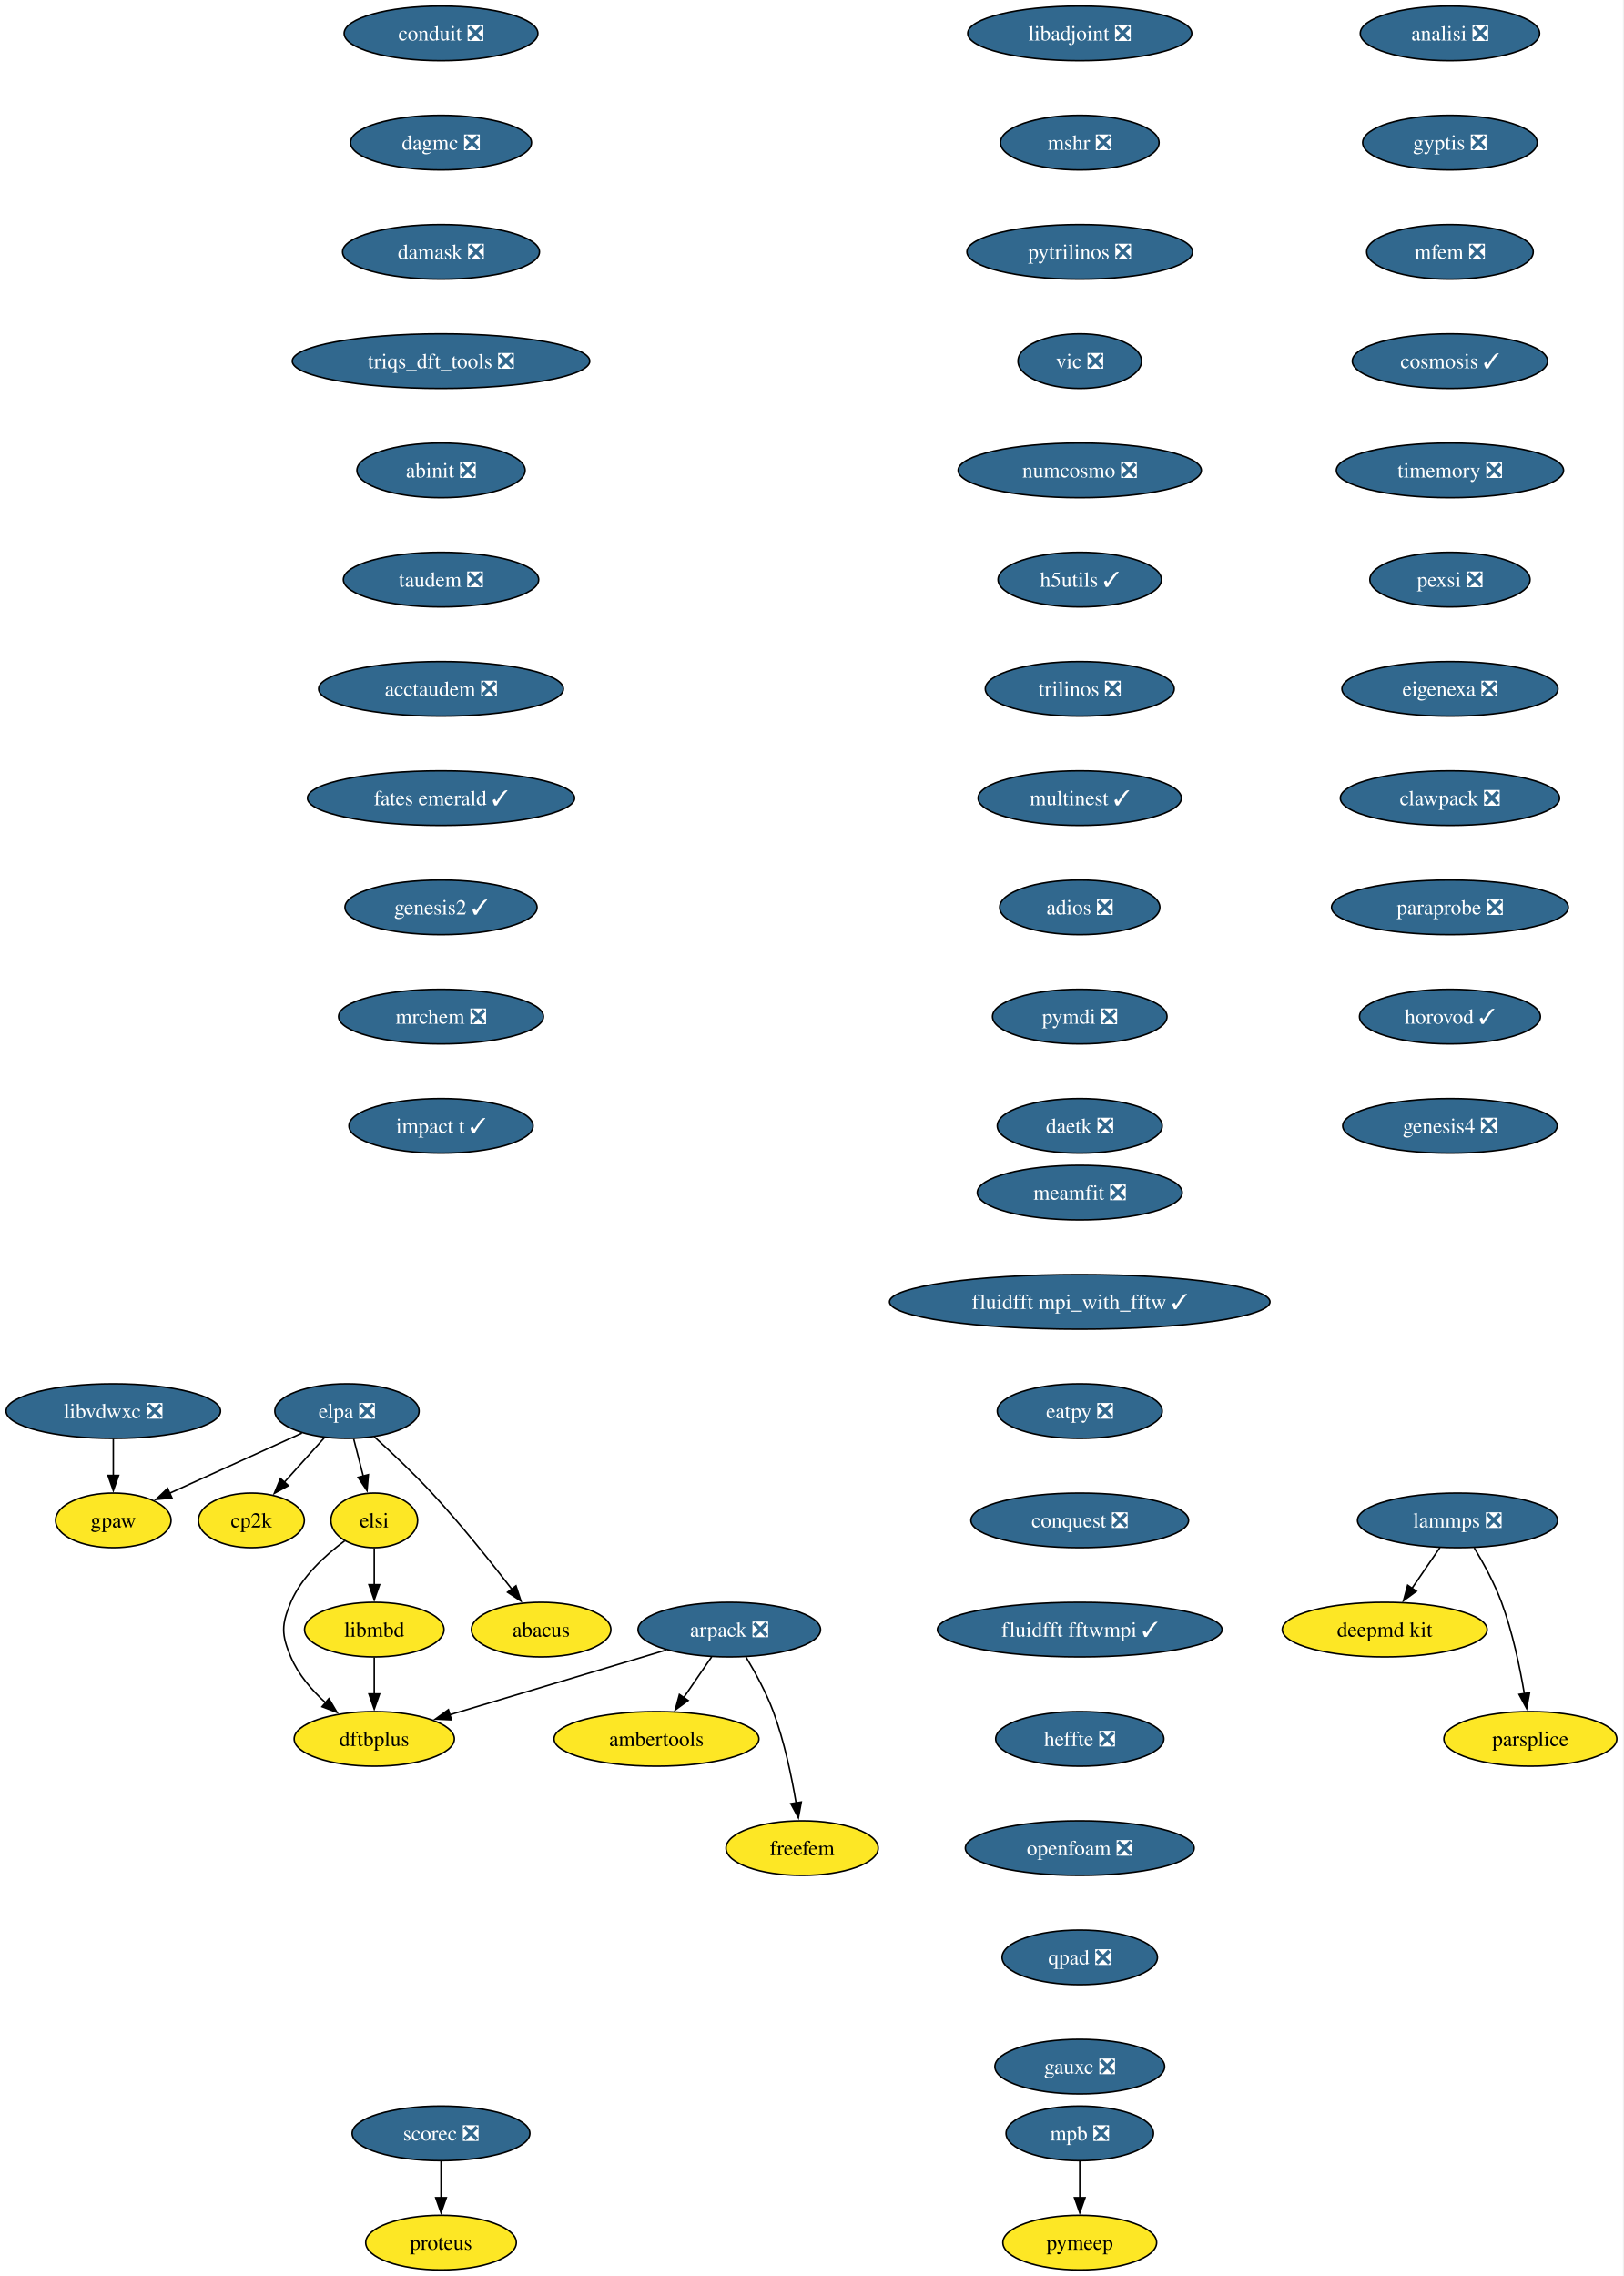
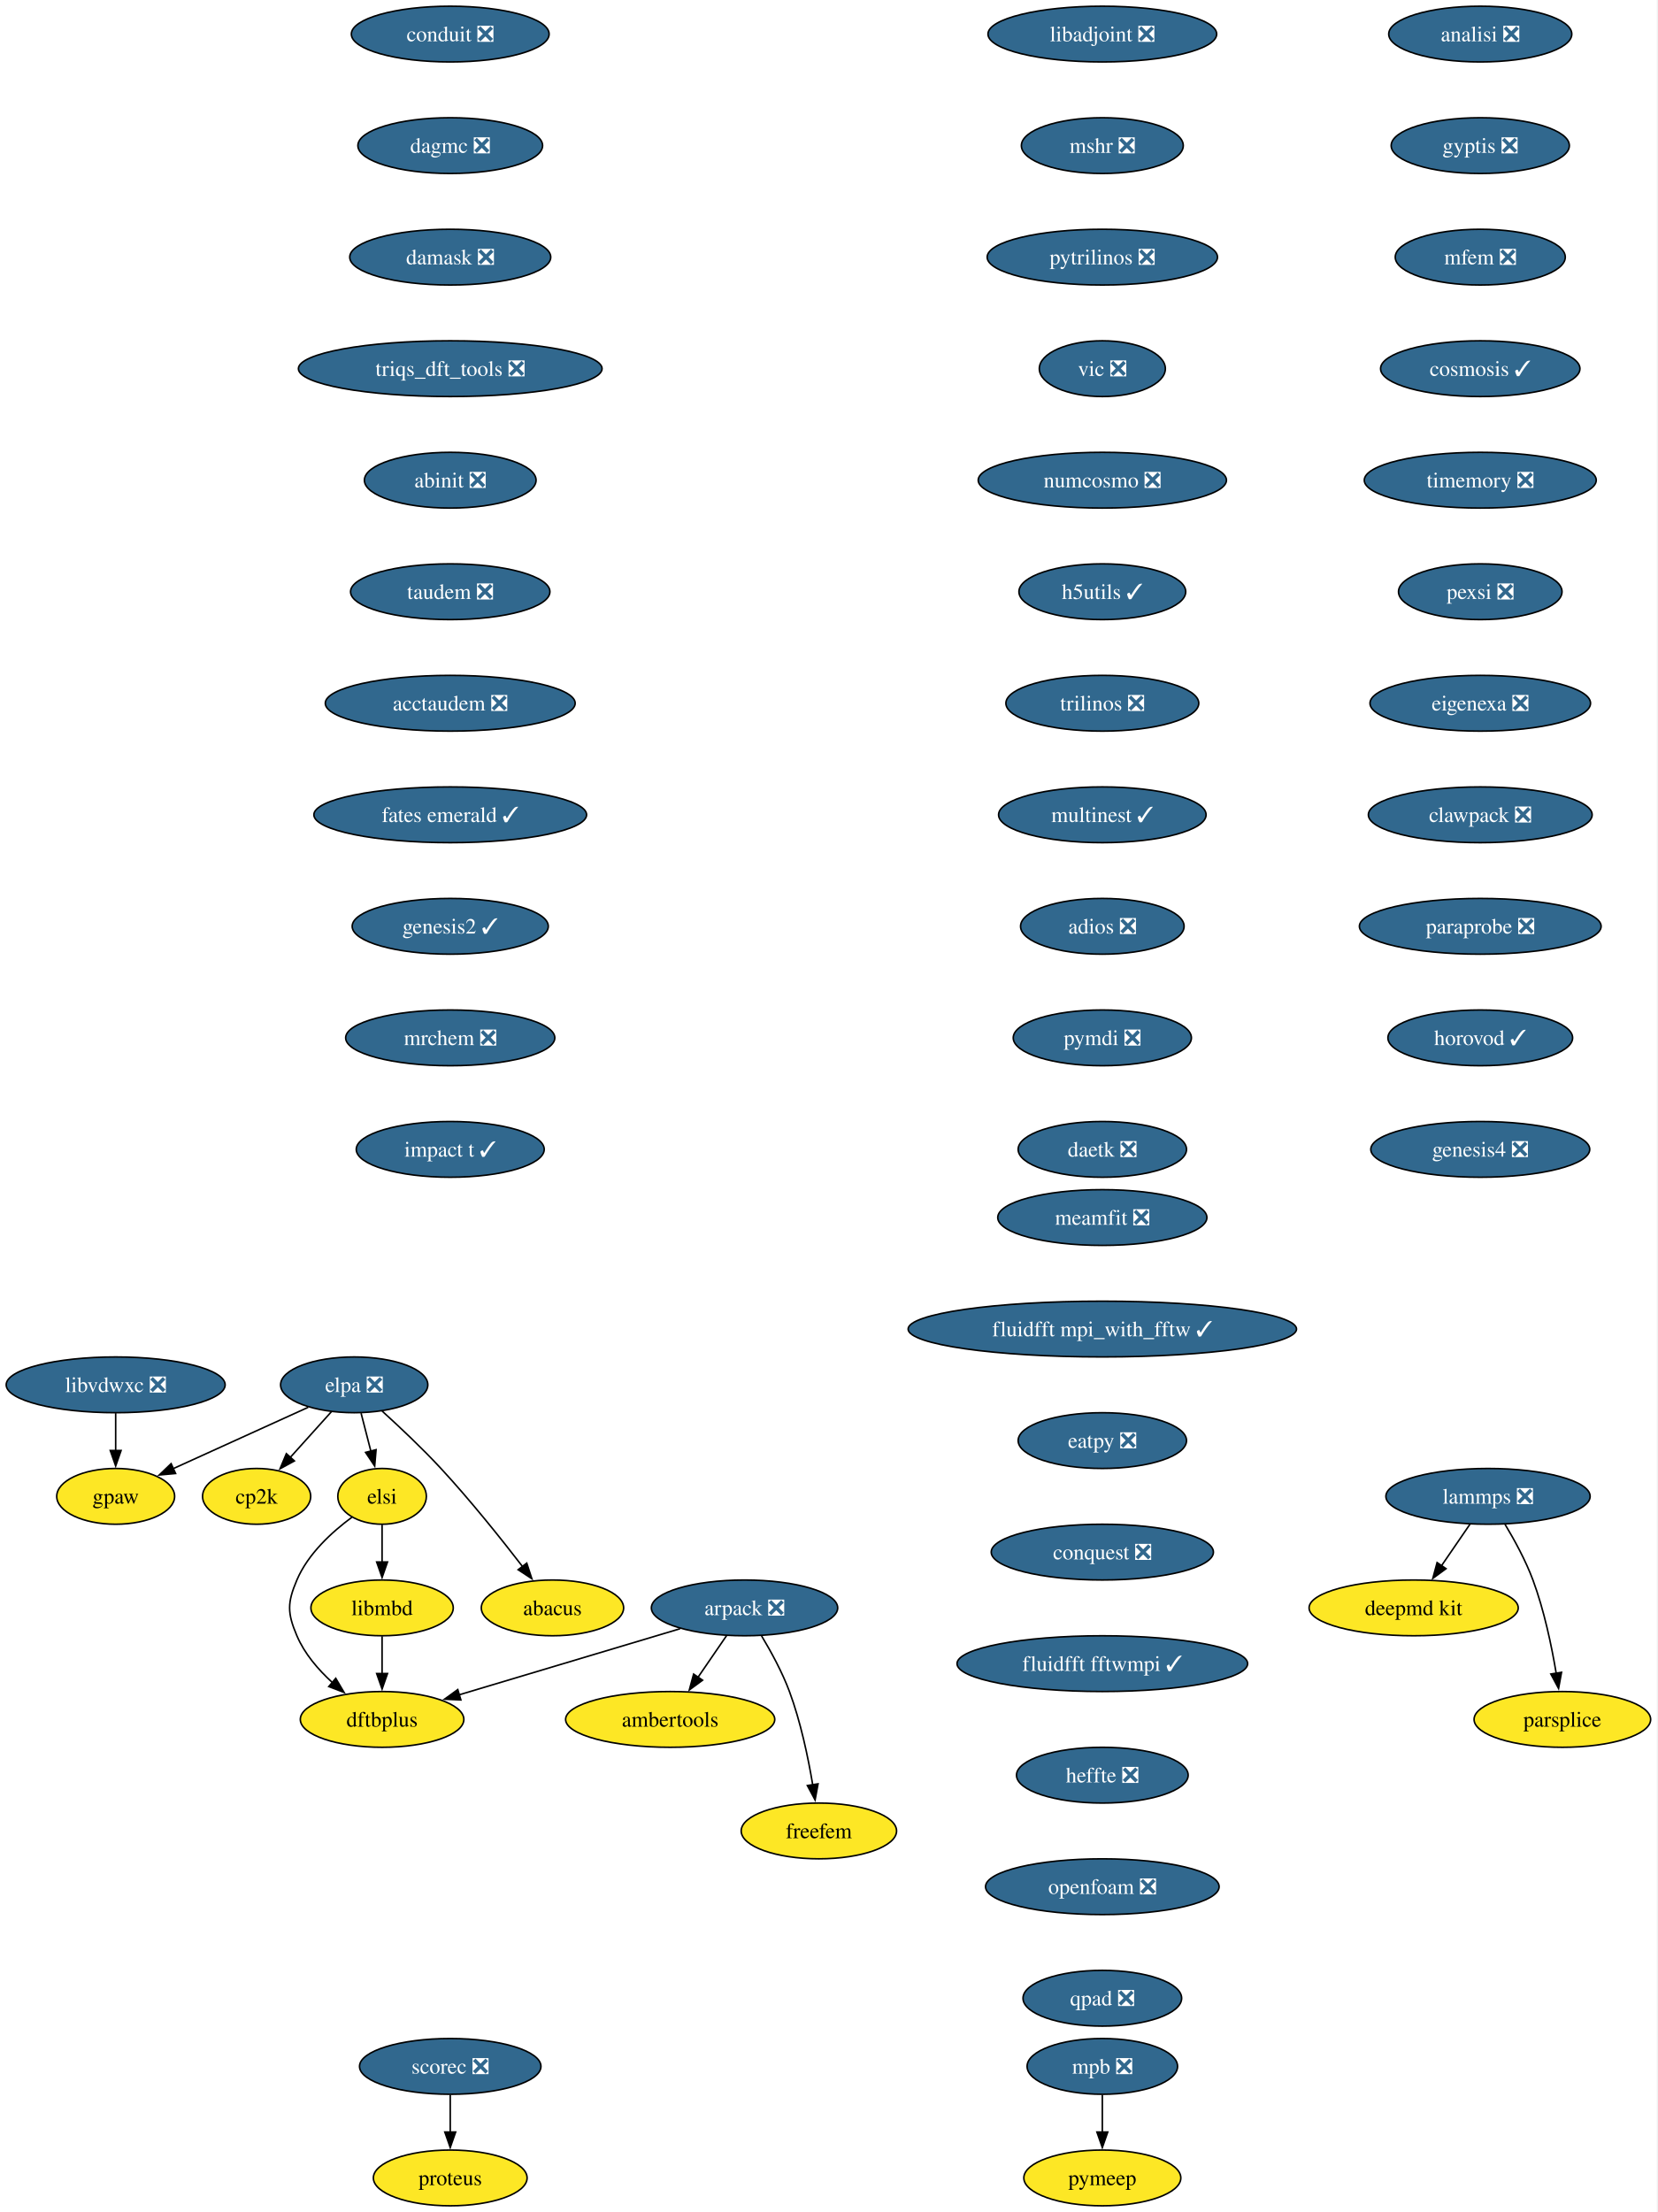
- <svg xmlns="http://www.w3.org/2000/svg" xmlns:xlink="http://www.w3.org/1999/xlink" width="1070pt" height="1500pt" viewBox="0.00 0.00 1070.00 1500.00">
-   <g id="graph0" class="graph" transform="scale(1 1) rotate(0) translate(4 1496)">
-     <polygon fill="white" stroke="none" points="-4,4 -4,-1496 1065.67,-1496 1065.67,4 -4,4" />
+ <svg xmlns="http://www.w3.org/2000/svg" xmlns:xlink="http://www.w3.org/1999/xlink" width="1070pt" height="1428pt" viewBox="0.00 0.00 1070.00 1428.00">
+   <g id="graph0" class="graph" transform="scale(1 1) rotate(0) translate(4 1424)">
+     <polygon fill="white" stroke="none" points="-4,4 -4,-1424 1065.67,-1424 1065.67,4 -4,4" />
    <g id="node1" class="node">
      <g id="a_node1">
        <a xlink:href="https://github.com/conda-forge/arpack-feedstock/pull/56" xlink:title="arpack ❎">
-           <ellipse fill="#31688e" stroke="black" cx="476.68" cy="-422" rx="60.15" ry="18" />
-           <text xml:space="preserve" text-anchor="middle" x="476.68" y="-417.32" font-family="Times,serif" font-size="14.00" fill="white">arpack ❎</text>
+           <ellipse fill="#31688e" stroke="black" cx="476.68" cy="-386" rx="60.15" ry="18" />
+           <text xml:space="preserve" text-anchor="middle" x="476.68" y="-381.32" font-family="Times,serif" font-size="14.00" fill="white">arpack ❎</text>
        </a>
      </g>
    </g>
    <g id="node2" class="node">
      <g id="a_node2">
        <a xlink:href="https://github.com/conda-forge/ambertools-feedstock" xlink:title="ambertools">
-           <ellipse fill="#fde725" stroke="black" cx="428.68" cy="-350" rx="67.52" ry="18" />
-           <text xml:space="preserve" text-anchor="middle" x="428.68" y="-345.32" font-family="Times,serif" font-size="14.00">ambertools</text>
+           <ellipse fill="#fde725" stroke="black" cx="428.68" cy="-314" rx="67.52" ry="18" />
+           <text xml:space="preserve" text-anchor="middle" x="428.68" y="-309.32" font-family="Times,serif" font-size="14.00">ambertools</text>
        </a>
      </g>
    </g>
    <g id="edge1" class="edge">
-       <path fill="none" stroke="black" d="M465.06,-404.05C459.51,-395.97 452.76,-386.12 446.58,-377.11" />
-       <polygon fill="black" stroke="black" points="449.59,-375.31 441.04,-369.04 443.81,-379.26 449.59,-375.31" />
+       <path fill="none" stroke="black" d="M465.06,-368.05C459.51,-359.97 452.76,-350.12 446.58,-341.11" />
+       <polygon fill="black" stroke="black" points="449.59,-339.31 441.04,-333.04 443.81,-343.26 449.59,-339.31" />
    </g>
    <g id="node3" class="node">
      <g id="a_node3">
        <a xlink:href="https://github.com/conda-forge/dftbplus-feedstock" xlink:title="dftbplus">
-           <ellipse fill="#fde725" stroke="black" cx="242.68" cy="-350" rx="52.79" ry="18" />
-           <text xml:space="preserve" text-anchor="middle" x="242.68" y="-345.32" font-family="Times,serif" font-size="14.00">dftbplus</text>
+           <ellipse fill="#fde725" stroke="black" cx="242.68" cy="-314" rx="52.79" ry="18" />
+           <text xml:space="preserve" text-anchor="middle" x="242.68" y="-309.32" font-family="Times,serif" font-size="14.00">dftbplus</text>
        </a>
      </g>
    </g>
    <g id="edge2" class="edge">
-       <path fill="none" stroke="black" d="M435.11,-408.57C395.21,-396.63 334.89,-378.59 292.44,-365.89" />
-       <polygon fill="black" stroke="black" points="293.55,-362.57 282.97,-363.05 291.55,-369.27 293.55,-362.57" />
+       <path fill="none" stroke="black" d="M435.11,-372.57C395.21,-360.63 334.89,-342.59 292.44,-329.89" />
+       <polygon fill="black" stroke="black" points="293.55,-326.57 282.97,-327.05 291.55,-333.27 293.55,-326.57" />
    </g>
    <g id="node4" class="node">
      <g id="a_node4">
        <a xlink:href="https://github.com/conda-forge/freefem-feedstock" xlink:title="freefem">
-           <ellipse fill="#fde725" stroke="black" cx="524.68" cy="-278" rx="50.16" ry="18" />
-           <text xml:space="preserve" text-anchor="middle" x="524.68" y="-273.32" font-family="Times,serif" font-size="14.00">freefem</text>
+           <ellipse fill="#fde725" stroke="black" cx="524.68" cy="-242" rx="50.16" ry="18" />
+           <text xml:space="preserve" text-anchor="middle" x="524.68" y="-237.32" font-family="Times,serif" font-size="14.00">freefem</text>
        </a>
      </g>
    </g>
    <g id="edge3" class="edge">
-       <path fill="none" stroke="black" d="M487.67,-403.94C493.75,-393.84 501,-380.59 505.68,-368 512.91,-348.5 517.73,-325.53 520.7,-307.8" />
-       <polygon fill="black" stroke="black" points="524.15,-308.4 522.24,-297.98 517.24,-307.32 524.15,-308.4" />
+       <path fill="none" stroke="black" d="M487.67,-367.94C493.75,-357.84 501,-344.59 505.68,-332 512.91,-312.5 517.73,-289.53 520.7,-271.8" />
+       <polygon fill="black" stroke="black" points="524.15,-272.4 522.24,-261.98 517.24,-271.32 524.15,-272.4" />
    </g>
    <g id="node5" class="node">
      <g id="a_node5">
        <a xlink:href="https://github.com/conda-forge/libadjoint-feedstock/pull/47" xlink:title="libadjoint ❎">
-           <ellipse fill="#31688e" stroke="black" cx="707.68" cy="-1474" rx="73.83" ry="18" />
-           <text xml:space="preserve" text-anchor="middle" x="707.68" y="-1469.33" font-family="Times,serif" font-size="14.00" fill="white">libadjoint ❎</text>
+           <ellipse fill="#31688e" stroke="black" cx="707.68" cy="-1402" rx="73.83" ry="18" />
+           <text xml:space="preserve" text-anchor="middle" x="707.68" y="-1397.33" font-family="Times,serif" font-size="14.00" fill="white">libadjoint ❎</text>
        </a>
      </g>
    </g>
    <g id="node6" class="node">
      <g id="a_node6">
        <a xlink:href="https://github.com/conda-forge/mshr-feedstock/pull/42" xlink:title="mshr ❎">
-           <ellipse fill="#31688e" stroke="black" cx="707.68" cy="-1402" rx="52.26" ry="18" />
-           <text xml:space="preserve" text-anchor="middle" x="707.68" y="-1397.33" font-family="Times,serif" font-size="14.00" fill="white">mshr ❎</text>
+           <ellipse fill="#31688e" stroke="black" cx="707.68" cy="-1330" rx="52.26" ry="18" />
+           <text xml:space="preserve" text-anchor="middle" x="707.68" y="-1325.33" font-family="Times,serif" font-size="14.00" fill="white">mshr ❎</text>
        </a>
      </g>
    </g>
    <g id="node7" class="node">
      <g id="a_node7">
        <a xlink:href="https://github.com/conda-forge/pytrilinos-feedstock/pull/65" xlink:title="pytrilinos ❎">
-           <ellipse fill="#31688e" stroke="black" cx="707.68" cy="-1330" rx="74.36" ry="18" />
-           <text xml:space="preserve" text-anchor="middle" x="707.68" y="-1325.33" font-family="Times,serif" font-size="14.00" fill="white">pytrilinos ❎</text>
+           <ellipse fill="#31688e" stroke="black" cx="707.68" cy="-1258" rx="74.36" ry="18" />
+           <text xml:space="preserve" text-anchor="middle" x="707.68" y="-1253.33" font-family="Times,serif" font-size="14.00" fill="white">pytrilinos ❎</text>
        </a>
      </g>
    </g>
    <g id="node8" class="node">
      <g id="a_node8">
        <a xlink:href="https://github.com/conda-forge/vic-feedstock/pull/27" xlink:title="vic ❎">
-           <ellipse fill="#31688e" stroke="black" cx="707.68" cy="-1258" rx="40.69" ry="18" />
-           <text xml:space="preserve" text-anchor="middle" x="707.68" y="-1253.33" font-family="Times,serif" font-size="14.00" fill="white">vic ❎</text>
+           <ellipse fill="#31688e" stroke="black" cx="707.68" cy="-1186" rx="40.69" ry="18" />
+           <text xml:space="preserve" text-anchor="middle" x="707.68" y="-1181.33" font-family="Times,serif" font-size="14.00" fill="white">vic ❎</text>
        </a>
      </g>
    </g>
    <g id="node9" class="node">
      <g id="a_node9">
        <a xlink:href="https://github.com/conda-forge/numcosmo-feedstock/pull/111" xlink:title="numcosmo ❎">
-           <ellipse fill="#31688e" stroke="black" cx="707.68" cy="-1186" rx="80.14" ry="18" />
-           <text xml:space="preserve" text-anchor="middle" x="707.68" y="-1181.33" font-family="Times,serif" font-size="14.00" fill="white">numcosmo ❎</text>
+           <ellipse fill="#31688e" stroke="black" cx="707.68" cy="-1114" rx="80.14" ry="18" />
+           <text xml:space="preserve" text-anchor="middle" x="707.68" y="-1109.33" font-family="Times,serif" font-size="14.00" fill="white">numcosmo ❎</text>
        </a>
      </g>
    </g>
    <g id="node10" class="node">
      <g id="a_node10">
        <a xlink:href="https://github.com/conda-forge/h5utils-feedstock/pull/43" xlink:title="h5utils ✓">
-           <ellipse fill="#31688e" stroke="black" cx="707.68" cy="-1114" rx="53.84" ry="18" />
-           <text xml:space="preserve" text-anchor="middle" x="707.68" y="-1109.33" font-family="Times,serif" font-size="14.00" fill="white">h5utils ✓</text>
+           <ellipse fill="#31688e" stroke="black" cx="707.68" cy="-1042" rx="53.84" ry="18" />
+           <text xml:space="preserve" text-anchor="middle" x="707.68" y="-1037.33" font-family="Times,serif" font-size="14.00" fill="white">h5utils ✓</text>
        </a>
      </g>
    </g>
    <g id="node11" class="node">
      <g id="a_node11">
        <a xlink:href="https://github.com/conda-forge/trilinos-feedstock/pull/68" xlink:title="trilinos ❎">
-           <ellipse fill="#31688e" stroke="black" cx="707.68" cy="-1042" rx="62.26" ry="18" />
-           <text xml:space="preserve" text-anchor="middle" x="707.68" y="-1037.33" font-family="Times,serif" font-size="14.00" fill="white">trilinos ❎</text>
+           <ellipse fill="#31688e" stroke="black" cx="707.68" cy="-970" rx="62.26" ry="18" />
+           <text xml:space="preserve" text-anchor="middle" x="707.68" y="-965.33" font-family="Times,serif" font-size="14.00" fill="white">trilinos ❎</text>
        </a>
      </g>
    </g>
    <g id="node14" class="node">
      <g id="a_node14">
        <a xlink:href="https://github.com/conda-forge/multinest-feedstock/pull/17" xlink:title="multinest ✓">
-           <ellipse fill="#31688e" stroke="black" cx="707.68" cy="-970" rx="66.99" ry="18" />
-           <text xml:space="preserve" text-anchor="middle" x="707.68" y="-965.33" font-family="Times,serif" font-size="14.00" fill="white">multinest ✓</text>
+           <ellipse fill="#31688e" stroke="black" cx="707.68" cy="-898" rx="66.99" ry="18" />
+           <text xml:space="preserve" text-anchor="middle" x="707.68" y="-893.33" font-family="Times,serif" font-size="14.00" fill="white">multinest ✓</text>
        </a>
      </g>
    </g>
    <g id="node12" class="node">
      <g id="a_node12">
        <a xlink:href="https://github.com/conda-forge/mpb-feedstock/pull/52" xlink:title="mpb ❎">
          <ellipse fill="#31688e" stroke="black" cx="707.68" cy="-90" rx="48.58" ry="18" />
          <text xml:space="preserve" text-anchor="middle" x="707.68" y="-85.33" font-family="Times,serif" font-size="14.00" fill="white">mpb ❎</text>
        </a>
      </g>
    </g>
    <g id="node13" class="node">
      <g id="a_node13">
        <a xlink:href="https://github.com/conda-forge/pymeep-feedstock" xlink:title="pymeep">
          <ellipse fill="#fde725" stroke="black" cx="707.68" cy="-18" rx="50.68" ry="18" />
          <text xml:space="preserve" text-anchor="middle" x="707.68" y="-13.32" font-family="Times,serif" font-size="14.00">pymeep</text>
        </a>
      </g>
    </g>
    <g id="edge10" class="edge">
      <path fill="none" stroke="black" d="M707.68,-71.7C707.68,-64.41 707.68,-55.73 707.68,-47.54" />
      <polygon fill="black" stroke="black" points="711.18,-47.62 707.68,-37.62 704.18,-47.62 711.18,-47.62" />
    </g>
    <g id="node15" class="node">
      <g id="a_node15">
        <a xlink:href="https://github.com/conda-forge/adios-feedstock/pull/40" xlink:title="adios ❎">
-           <ellipse fill="#31688e" stroke="black" cx="707.68" cy="-898" rx="52.79" ry="18" />
-           <text xml:space="preserve" text-anchor="middle" x="707.68" y="-893.33" font-family="Times,serif" font-size="14.00" fill="white">adios ❎</text>
+           <ellipse fill="#31688e" stroke="black" cx="707.68" cy="-826" rx="52.79" ry="18" />
+           <text xml:space="preserve" text-anchor="middle" x="707.68" y="-821.33" font-family="Times,serif" font-size="14.00" fill="white">adios ❎</text>
        </a>
      </g>
    </g>
    <g id="node19" class="node">
      <g id="a_node19">
        <a xlink:href="https://github.com/conda-forge/pymdi-feedstock/pull/93" xlink:title="pymdi ❎">
-           <ellipse fill="#31688e" stroke="black" cx="707.68" cy="-826" rx="57.52" ry="18" />
-           <text xml:space="preserve" text-anchor="middle" x="707.68" y="-821.33" font-family="Times,serif" font-size="14.00" fill="white">pymdi ❎</text>
+           <ellipse fill="#31688e" stroke="black" cx="707.68" cy="-754" rx="57.52" ry="18" />
+           <text xml:space="preserve" text-anchor="middle" x="707.68" y="-749.33" font-family="Times,serif" font-size="14.00" fill="white">pymdi ❎</text>
        </a>
      </g>
    </g>
    <g id="node16" class="node">
      <g id="a_node16">
        <a xlink:href="https://github.com/conda-forge/lammps-feedstock/pull/241" xlink:title="lammps ❎">
-           <ellipse fill="#31688e" stroke="black" cx="956.68" cy="-494" rx="65.94" ry="18" />
-           <text xml:space="preserve" text-anchor="middle" x="956.68" y="-489.32" font-family="Times,serif" font-size="14.00" fill="white">lammps ❎</text>
+           <ellipse fill="#31688e" stroke="black" cx="956.68" cy="-458" rx="65.94" ry="18" />
+           <text xml:space="preserve" text-anchor="middle" x="956.68" y="-453.32" font-family="Times,serif" font-size="14.00" fill="white">lammps ❎</text>
        </a>
      </g>
    </g>
    <g id="node17" class="node">
      <g id="a_node17">
        <a xlink:href="https://github.com/conda-forge/deepmd-kit-feedstock" xlink:title="deepmd kit">
-           <ellipse fill="#fde725" stroke="black" cx="908.68" cy="-422" rx="67.52" ry="18" />
-           <text xml:space="preserve" text-anchor="middle" x="908.68" y="-417.32" font-family="Times,serif" font-size="14.00">deepmd kit</text>
+           <ellipse fill="#fde725" stroke="black" cx="908.68" cy="-386" rx="67.52" ry="18" />
+           <text xml:space="preserve" text-anchor="middle" x="908.68" y="-381.32" font-family="Times,serif" font-size="14.00">deepmd kit</text>
        </a>
      </g>
    </g>
    <g id="edge13" class="edge">
-       <path fill="none" stroke="black" d="M945.06,-476.05C939.51,-467.97 932.76,-458.12 926.58,-449.11" />
-       <polygon fill="black" stroke="black" points="929.59,-447.31 921.04,-441.04 923.81,-451.26 929.59,-447.31" />
+       <path fill="none" stroke="black" d="M945.06,-440.05C939.51,-431.97 932.76,-422.12 926.58,-413.11" />
+       <polygon fill="black" stroke="black" points="929.59,-411.31 921.04,-405.04 923.81,-415.26 929.59,-411.31" />
    </g>
    <g id="node18" class="node">
      <g id="a_node18">
        <a xlink:href="https://github.com/conda-forge/parsplice-feedstock" xlink:title="parsplice">
-           <ellipse fill="#fde725" stroke="black" cx="1004.68" cy="-350" rx="57" ry="18" />
-           <text xml:space="preserve" text-anchor="middle" x="1004.68" y="-345.32" font-family="Times,serif" font-size="14.00">parsplice</text>
+           <ellipse fill="#fde725" stroke="black" cx="1004.68" cy="-314" rx="57" ry="18" />
+           <text xml:space="preserve" text-anchor="middle" x="1004.68" y="-309.32" font-family="Times,serif" font-size="14.00">parsplice</text>
        </a>
      </g>
    </g>
    <g id="edge14" class="edge">
-       <path fill="none" stroke="black" d="M967.67,-475.94C973.75,-465.84 981,-452.59 985.68,-440 992.91,-420.5 997.73,-397.53 1000.7,-379.8" />
-       <polygon fill="black" stroke="black" points="1004.15,-380.4 1002.24,-369.98 997.24,-379.32 1004.15,-380.4" />
+       <path fill="none" stroke="black" d="M967.67,-439.94C973.75,-429.84 981,-416.59 985.68,-404 992.91,-384.5 997.73,-361.53 1000.7,-343.8" />
+       <polygon fill="black" stroke="black" points="1004.15,-344.4 1002.24,-333.98 997.24,-343.32 1004.15,-344.4" />
    </g>
    <g id="node22" class="node">
      <g id="a_node22">
        <a xlink:href="https://github.com/conda-forge/daetk-feedstock/pull/22" xlink:title="daetk ❎">
-           <ellipse fill="#31688e" stroke="black" cx="707.68" cy="-754" rx="54.36" ry="18" />
-           <text xml:space="preserve" text-anchor="middle" x="707.68" y="-749.33" font-family="Times,serif" font-size="14.00" fill="white">daetk ❎</text>
+           <ellipse fill="#31688e" stroke="black" cx="707.68" cy="-682" rx="54.36" ry="18" />
+           <text xml:space="preserve" text-anchor="middle" x="707.68" y="-677.33" font-family="Times,serif" font-size="14.00" fill="white">daetk ❎</text>
        </a>
      </g>
    </g>
    <g id="node20" class="node">
      <g id="a_node20">
        <a xlink:href="https://github.com/conda-forge/gpaw-feedstock" xlink:title="gpaw">
-           <ellipse fill="#fde725" stroke="black" cx="70.68" cy="-494" rx="38.06" ry="18" />
-           <text xml:space="preserve" text-anchor="middle" x="70.68" y="-489.32" font-family="Times,serif" font-size="14.00">gpaw</text>
+           <ellipse fill="#fde725" stroke="black" cx="70.68" cy="-458" rx="38.06" ry="18" />
+           <text xml:space="preserve" text-anchor="middle" x="70.68" y="-453.32" font-family="Times,serif" font-size="14.00">gpaw</text>
        </a>
      </g>
    </g>
    <g id="node21" class="node">
      <g id="a_node21">
        <a xlink:href="https://github.com/conda-forge/cp2k-feedstock" xlink:title="cp2k">
-           <ellipse fill="#fde725" stroke="black" cx="161.68" cy="-494" rx="34.9" ry="18" />
-           <text xml:space="preserve" text-anchor="middle" x="161.68" y="-489.32" font-family="Times,serif" font-size="14.00">cp2k</text>
+           <ellipse fill="#fde725" stroke="black" cx="161.68" cy="-458" rx="34.9" ry="18" />
+           <text xml:space="preserve" text-anchor="middle" x="161.68" y="-453.32" font-family="Times,serif" font-size="14.00">cp2k</text>
        </a>
      </g>
    </g>
    <g id="node23" class="node">
      <g id="a_node23">
        <a xlink:href="https://github.com/conda-forge/scorec-feedstock/pull/25" xlink:title="scorec ❎">
          <ellipse fill="#31688e" stroke="black" cx="286.68" cy="-90" rx="58.57" ry="18" />
          <text xml:space="preserve" text-anchor="middle" x="286.68" y="-85.33" font-family="Times,serif" font-size="14.00" fill="white">scorec ❎</text>
        </a>
      </g>
    </g>
    <g id="node24" class="node">
      <g id="a_node24">
        <a xlink:href="https://github.com/conda-forge/proteus-feedstock" xlink:title="proteus">
          <ellipse fill="#fde725" stroke="black" cx="286.68" cy="-18" rx="49.63" ry="18" />
          <text xml:space="preserve" text-anchor="middle" x="286.68" y="-13.32" font-family="Times,serif" font-size="14.00">proteus</text>
        </a>
      </g>
    </g>
    <g id="edge17" class="edge">
      <path fill="none" stroke="black" d="M286.68,-71.7C286.68,-64.41 286.68,-55.73 286.68,-47.54" />
      <polygon fill="black" stroke="black" points="290.18,-47.62 286.68,-37.62 283.18,-47.62 290.18,-47.62" />
    </g>
    <g id="node25" class="node">
      <g id="a_node25">
        <a xlink:href="https://github.com/conda-forge/conduit-feedstock/pull/58" xlink:title="conduit ❎">
-           <ellipse fill="#31688e" stroke="black" cx="286.68" cy="-1474" rx="63.84" ry="18" />
-           <text xml:space="preserve" text-anchor="middle" x="286.68" y="-1469.33" font-family="Times,serif" font-size="14.00" fill="white">conduit ❎</text>
+           <ellipse fill="#31688e" stroke="black" cx="286.68" cy="-1402" rx="63.84" ry="18" />
+           <text xml:space="preserve" text-anchor="middle" x="286.68" y="-1397.33" font-family="Times,serif" font-size="14.00" fill="white">conduit ❎</text>
        </a>
      </g>
    </g>
    <g id="node26" class="node">
      <g id="a_node26">
        <a xlink:href="https://github.com/conda-forge/dagmc-feedstock/pull/43" xlink:title="dagmc ❎">
-           <ellipse fill="#31688e" stroke="black" cx="286.68" cy="-1402" rx="59.63" ry="18" />
-           <text xml:space="preserve" text-anchor="middle" x="286.68" y="-1397.33" font-family="Times,serif" font-size="14.00" fill="white">dagmc ❎</text>
+           <ellipse fill="#31688e" stroke="black" cx="286.68" cy="-1330" rx="59.63" ry="18" />
+           <text xml:space="preserve" text-anchor="middle" x="286.68" y="-1325.33" font-family="Times,serif" font-size="14.00" fill="white">dagmc ❎</text>
        </a>
      </g>
    </g>
    <g id="node27" class="node">
      <g id="a_node27">
        <a xlink:href="https://github.com/conda-forge/damask-feedstock/pull/189" xlink:title="damask ❎">
-           <ellipse fill="#31688e" stroke="black" cx="286.68" cy="-1330" rx="64.89" ry="18" />
-           <text xml:space="preserve" text-anchor="middle" x="286.68" y="-1325.33" font-family="Times,serif" font-size="14.00" fill="white">damask ❎</text>
+           <ellipse fill="#31688e" stroke="black" cx="286.68" cy="-1258" rx="64.89" ry="18" />
+           <text xml:space="preserve" text-anchor="middle" x="286.68" y="-1253.33" font-family="Times,serif" font-size="14.00" fill="white">damask ❎</text>
        </a>
      </g>
    </g>
    <g id="node28" class="node">
      <g id="a_node28">
        <a xlink:href="https://github.com/conda-forge/triqs_dft_tools-feedstock/pull/41" xlink:title="triqs_dft_tools ❎">
-           <ellipse fill="#31688e" stroke="black" cx="286.68" cy="-1258" rx="98.03" ry="18" />
-           <text xml:space="preserve" text-anchor="middle" x="286.68" y="-1253.33" font-family="Times,serif" font-size="14.00" fill="white">triqs_dft_tools ❎</text>
+           <ellipse fill="#31688e" stroke="black" cx="286.68" cy="-1186" rx="98.03" ry="18" />
+           <text xml:space="preserve" text-anchor="middle" x="286.68" y="-1181.33" font-family="Times,serif" font-size="14.00" fill="white">triqs_dft_tools ❎</text>
        </a>
      </g>
    </g>
    <g id="node29" class="node">
      <g id="a_node29">
        <a xlink:href="https://github.com/conda-forge/abinit-feedstock/pull/83" xlink:title="abinit ❎">
-           <ellipse fill="#31688e" stroke="black" cx="286.68" cy="-1186" rx="55.42" ry="18" />
-           <text xml:space="preserve" text-anchor="middle" x="286.68" y="-1181.33" font-family="Times,serif" font-size="14.00" fill="white">abinit ❎</text>
+           <ellipse fill="#31688e" stroke="black" cx="286.68" cy="-1114" rx="55.42" ry="18" />
+           <text xml:space="preserve" text-anchor="middle" x="286.68" y="-1109.33" font-family="Times,serif" font-size="14.00" fill="white">abinit ❎</text>
        </a>
      </g>
    </g>
    <g id="node30" class="node">
      <g id="a_node30">
        <a xlink:href="https://github.com/conda-forge/taudem-feedstock/pull/25" xlink:title="taudem ❎">
-           <ellipse fill="#31688e" stroke="black" cx="286.68" cy="-1114" rx="64.36" ry="18" />
-           <text xml:space="preserve" text-anchor="middle" x="286.68" y="-1109.33" font-family="Times,serif" font-size="14.00" fill="white">taudem ❎</text>
+           <ellipse fill="#31688e" stroke="black" cx="286.68" cy="-1042" rx="64.36" ry="18" />
+           <text xml:space="preserve" text-anchor="middle" x="286.68" y="-1037.33" font-family="Times,serif" font-size="14.00" fill="white">taudem ❎</text>
        </a>
      </g>
    </g>
    <g id="node32" class="node">
      <g id="a_node32">
        <a xlink:href="https://github.com/conda-forge/acctaudem-feedstock/pull/19" xlink:title="acctaudem ❎">
-           <ellipse fill="#31688e" stroke="black" cx="286.68" cy="-1042" rx="80.67" ry="18" />
-           <text xml:space="preserve" text-anchor="middle" x="286.68" y="-1037.33" font-family="Times,serif" font-size="14.00" fill="white">acctaudem ❎</text>
+           <ellipse fill="#31688e" stroke="black" cx="286.68" cy="-970" rx="80.67" ry="18" />
+           <text xml:space="preserve" text-anchor="middle" x="286.68" y="-965.33" font-family="Times,serif" font-size="14.00" fill="white">acctaudem ❎</text>
        </a>
      </g>
    </g>
    <g id="node31" class="node">
      <g id="a_node31">
        <a xlink:href="https://github.com/conda-forge/libmbd-feedstock" xlink:title="libmbd">
-           <ellipse fill="#fde725" stroke="black" cx="242.68" cy="-422" rx="45.95" ry="18" />
-           <text xml:space="preserve" text-anchor="middle" x="242.68" y="-417.32" font-family="Times,serif" font-size="14.00">libmbd</text>
+           <ellipse fill="#fde725" stroke="black" cx="242.68" cy="-386" rx="45.95" ry="18" />
+           <text xml:space="preserve" text-anchor="middle" x="242.68" y="-381.32" font-family="Times,serif" font-size="14.00">libmbd</text>
        </a>
      </g>
    </g>
    <g id="edge23" class="edge">
-       <path fill="none" stroke="black" d="M242.68,-403.7C242.68,-396.41 242.68,-387.73 242.68,-379.54" />
-       <polygon fill="black" stroke="black" points="246.18,-379.62 242.68,-369.62 239.18,-379.62 246.18,-379.62" />
+       <path fill="none" stroke="black" d="M242.68,-367.7C242.68,-360.41 242.68,-351.73 242.68,-343.54" />
+       <polygon fill="black" stroke="black" points="246.18,-343.62 242.68,-333.62 239.18,-343.62 246.18,-343.62" />
    </g>
    <g id="node33" class="node">
      <g id="a_node33">
        <a xlink:href="https://github.com/conda-forge/fates-emerald-feedstock/pull/25" xlink:title="fates emerald ✓">
-           <ellipse fill="#31688e" stroke="black" cx="286.68" cy="-970" rx="88.04" ry="18" />
-           <text xml:space="preserve" text-anchor="middle" x="286.68" y="-965.33" font-family="Times,serif" font-size="14.00" fill="white">fates emerald ✓</text>
+           <ellipse fill="#31688e" stroke="black" cx="286.68" cy="-898" rx="88.04" ry="18" />
+           <text xml:space="preserve" text-anchor="middle" x="286.68" y="-893.33" font-family="Times,serif" font-size="14.00" fill="white">fates emerald ✓</text>
        </a>
      </g>
    </g>
    <g id="node34" class="node">
      <g id="a_node34">
        <a xlink:href="https://github.com/conda-forge/genesis2-feedstock/pull/14" xlink:title="genesis2 ✓">
-           <ellipse fill="#31688e" stroke="black" cx="286.68" cy="-898" rx="63.31" ry="18" />
-           <text xml:space="preserve" text-anchor="middle" x="286.68" y="-893.33" font-family="Times,serif" font-size="14.00" fill="white">genesis2 ✓</text>
+           <ellipse fill="#31688e" stroke="black" cx="286.68" cy="-826" rx="63.31" ry="18" />
+           <text xml:space="preserve" text-anchor="middle" x="286.68" y="-821.33" font-family="Times,serif" font-size="14.00" fill="white">genesis2 ✓</text>
        </a>
      </g>
    </g>
    <g id="node35" class="node">
      <g id="a_node35">
        <a xlink:href="https://github.com/conda-forge/mrchem-feedstock/pull/30" xlink:title="mrchem ❎">
-           <ellipse fill="#31688e" stroke="black" cx="286.68" cy="-826" rx="67.52" ry="18" />
-           <text xml:space="preserve" text-anchor="middle" x="286.68" y="-821.33" font-family="Times,serif" font-size="14.00" fill="white">mrchem ❎</text>
+           <ellipse fill="#31688e" stroke="black" cx="286.68" cy="-754" rx="67.52" ry="18" />
+           <text xml:space="preserve" text-anchor="middle" x="286.68" y="-749.33" font-family="Times,serif" font-size="14.00" fill="white">mrchem ❎</text>
        </a>
      </g>
    </g>
    <g id="node36" class="node">
      <g id="a_node36">
        <a xlink:href="https://github.com/conda-forge/impact-t-feedstock/pull/31" xlink:title="impact t ✓">
-           <ellipse fill="#31688e" stroke="black" cx="286.68" cy="-754" rx="60.68" ry="18" />
-           <text xml:space="preserve" text-anchor="middle" x="286.68" y="-749.33" font-family="Times,serif" font-size="14.00" fill="white">impact t ✓</text>
+           <ellipse fill="#31688e" stroke="black" cx="286.68" cy="-682" rx="60.68" ry="18" />
+           <text xml:space="preserve" text-anchor="middle" x="286.68" y="-677.33" font-family="Times,serif" font-size="14.00" fill="white">impact t ✓</text>
        </a>
      </g>
    </g>
    <g id="node37" class="node">
      <g id="a_node37">
        <a xlink:href="https://github.com/conda-forge/analisi-feedstock/pull/39" xlink:title="analisi ❎">
-           <ellipse fill="#31688e" stroke="black" cx="951.68" cy="-1474" rx="59.1" ry="18" />
-           <text xml:space="preserve" text-anchor="middle" x="951.68" y="-1469.33" font-family="Times,serif" font-size="14.00" fill="white">analisi ❎</text>
+           <ellipse fill="#31688e" stroke="black" cx="951.68" cy="-1402" rx="59.1" ry="18" />
+           <text xml:space="preserve" text-anchor="middle" x="951.68" y="-1397.33" font-family="Times,serif" font-size="14.00" fill="white">analisi ❎</text>
        </a>
      </g>
    </g>
    <g id="node38" class="node">
      <g id="a_node38">
        <a xlink:href="https://github.com/conda-forge/gyptis-feedstock/pull/25" xlink:title="gyptis ❎">
-           <ellipse fill="#31688e" stroke="black" cx="951.68" cy="-1402" rx="57.52" ry="18" />
-           <text xml:space="preserve" text-anchor="middle" x="951.68" y="-1397.33" font-family="Times,serif" font-size="14.00" fill="white">gyptis ❎</text>
+           <ellipse fill="#31688e" stroke="black" cx="951.68" cy="-1330" rx="57.52" ry="18" />
+           <text xml:space="preserve" text-anchor="middle" x="951.68" y="-1325.33" font-family="Times,serif" font-size="14.00" fill="white">gyptis ❎</text>
        </a>
      </g>
    </g>
    <g id="node39" class="node">
      <g id="a_node39">
        <a xlink:href="https://github.com/conda-forge/mfem-feedstock/pull/18" xlink:title="mfem ❎">
-           <ellipse fill="#31688e" stroke="black" cx="951.68" cy="-1330" rx="54.89" ry="18" />
-           <text xml:space="preserve" text-anchor="middle" x="951.68" y="-1325.33" font-family="Times,serif" font-size="14.00" fill="white">mfem ❎</text>
+           <ellipse fill="#31688e" stroke="black" cx="951.68" cy="-1258" rx="54.89" ry="18" />
+           <text xml:space="preserve" text-anchor="middle" x="951.68" y="-1253.33" font-family="Times,serif" font-size="14.00" fill="white">mfem ❎</text>
        </a>
      </g>
    </g>
    <g id="node40" class="node">
      <g id="a_node40">
        <a xlink:href="https://github.com/conda-forge/cosmosis-feedstock/pull/109" xlink:title="cosmosis ✓">
-           <ellipse fill="#31688e" stroke="black" cx="951.68" cy="-1258" rx="64.36" ry="18" />
-           <text xml:space="preserve" text-anchor="middle" x="951.68" y="-1253.33" font-family="Times,serif" font-size="14.00" fill="white">cosmosis ✓</text>
+           <ellipse fill="#31688e" stroke="black" cx="951.68" cy="-1186" rx="64.36" ry="18" />
+           <text xml:space="preserve" text-anchor="middle" x="951.68" y="-1181.33" font-family="Times,serif" font-size="14.00" fill="white">cosmosis ✓</text>
        </a>
      </g>
    </g>
    <g id="node41" class="node">
      <g id="a_node41">
        <a xlink:href="https://github.com/conda-forge/timemory-feedstock/pull/25" xlink:title="timemory ❎">
-           <ellipse fill="#31688e" stroke="black" cx="951.68" cy="-1186" rx="74.88" ry="18" />
-           <text xml:space="preserve" text-anchor="middle" x="951.68" y="-1181.33" font-family="Times,serif" font-size="14.00" fill="white">timemory ❎</text>
+           <ellipse fill="#31688e" stroke="black" cx="951.68" cy="-1114" rx="74.88" ry="18" />
+           <text xml:space="preserve" text-anchor="middle" x="951.68" y="-1109.33" font-family="Times,serif" font-size="14.00" fill="white">timemory ❎</text>
        </a>
      </g>
    </g>
    <g id="node42" class="node">
      <g id="a_node42">
        <a xlink:href="https://github.com/conda-forge/pexsi-feedstock/pull/12" xlink:title="pexsi ❎">
-           <ellipse fill="#31688e" stroke="black" cx="951.68" cy="-1114" rx="52.79" ry="18" />
-           <text xml:space="preserve" text-anchor="middle" x="951.68" y="-1109.33" font-family="Times,serif" font-size="14.00" fill="white">pexsi ❎</text>
+           <ellipse fill="#31688e" stroke="black" cx="951.68" cy="-1042" rx="52.79" ry="18" />
+           <text xml:space="preserve" text-anchor="middle" x="951.68" y="-1037.33" font-family="Times,serif" font-size="14.00" fill="white">pexsi ❎</text>
        </a>
      </g>
    </g>
    <g id="node46" class="node">
      <g id="a_node46">
        <a xlink:href="https://github.com/conda-forge/eigenexa-feedstock/pull/4" xlink:title="eigenexa ❎">
-           <ellipse fill="#31688e" stroke="black" cx="951.68" cy="-1042" rx="71.2" ry="18" />
-           <text xml:space="preserve" text-anchor="middle" x="951.68" y="-1037.33" font-family="Times,serif" font-size="14.00" fill="white">eigenexa ❎</text>
+           <ellipse fill="#31688e" stroke="black" cx="951.68" cy="-970" rx="71.2" ry="18" />
+           <text xml:space="preserve" text-anchor="middle" x="951.68" y="-965.33" font-family="Times,serif" font-size="14.00" fill="white">eigenexa ❎</text>
        </a>
      </g>
    </g>
    <g id="node43" class="node">
      <g id="a_node43">
        <a xlink:href="https://github.com/conda-forge/elpa-feedstock/pull/41" xlink:title="elpa ❎">
-           <ellipse fill="#31688e" stroke="black" cx="224.68" cy="-566" rx="47.53" ry="18" />
-           <text xml:space="preserve" text-anchor="middle" x="224.68" y="-561.33" font-family="Times,serif" font-size="14.00" fill="white">elpa ❎</text>
+           <ellipse fill="#31688e" stroke="black" cx="224.68" cy="-530" rx="47.53" ry="18" />
+           <text xml:space="preserve" text-anchor="middle" x="224.68" y="-525.33" font-family="Times,serif" font-size="14.00" fill="white">elpa ❎</text>
        </a>
      </g>
    </g>
    <g id="edge34" class="edge">
-       <path fill="none" stroke="black" d="M194.98,-551.5C170.06,-540.17 134.34,-523.94 107.58,-511.78" />
-       <polygon fill="black" stroke="black" points="109.37,-508.75 98.82,-507.79 106.48,-515.12 109.37,-508.75" />
+       <path fill="none" stroke="black" d="M194.98,-515.5C170.06,-504.17 134.34,-487.94 107.58,-475.78" />
+       <polygon fill="black" stroke="black" points="109.37,-472.75 98.82,-471.79 106.48,-479.12 109.37,-472.75" />
    </g>
    <g id="edge35" class="edge">
-       <path fill="none" stroke="black" d="M210.06,-548.76C202.16,-539.98 192.24,-528.96 183.45,-519.19" />
-       <polygon fill="black" stroke="black" points="186.08,-516.88 176.79,-511.79 180.88,-521.57 186.08,-516.88" />
+       <path fill="none" stroke="black" d="M210.06,-512.76C202.16,-503.98 192.24,-492.96 183.45,-483.19" />
+       <polygon fill="black" stroke="black" points="186.08,-480.88 176.79,-475.79 180.88,-485.57 186.08,-480.88" />
    </g>
    <g id="node44" class="node">
      <g id="a_node44">
        <a xlink:href="https://github.com/conda-forge/elsi-feedstock" xlink:title="elsi">
-           <ellipse fill="#fde725" stroke="black" cx="242.68" cy="-494" rx="28.59" ry="18" />
-           <text xml:space="preserve" text-anchor="middle" x="242.68" y="-489.32" font-family="Times,serif" font-size="14.00">elsi</text>
+           <ellipse fill="#fde725" stroke="black" cx="242.68" cy="-458" rx="28.59" ry="18" />
+           <text xml:space="preserve" text-anchor="middle" x="242.68" y="-453.32" font-family="Times,serif" font-size="14.00">elsi</text>
        </a>
      </g>
    </g>
    <g id="edge36" class="edge">
-       <path fill="none" stroke="black" d="M229.12,-547.7C231.02,-540.32 233.28,-531.52 235.41,-523.25" />
-       <polygon fill="black" stroke="black" points="238.8,-524.13 237.9,-513.57 232.02,-522.38 238.8,-524.13" />
+       <path fill="none" stroke="black" d="M229.12,-511.7C231.02,-504.32 233.28,-495.52 235.41,-487.25" />
+       <polygon fill="black" stroke="black" points="238.8,-488.13 237.9,-477.57 232.02,-486.38 238.8,-488.13" />
    </g>
    <g id="node45" class="node">
      <g id="a_node45">
        <a xlink:href="https://github.com/conda-forge/abacus-feedstock" xlink:title="abacus">
-           <ellipse fill="#fde725" stroke="black" cx="352.68" cy="-422" rx="45.95" ry="18" />
-           <text xml:space="preserve" text-anchor="middle" x="352.68" y="-417.32" font-family="Times,serif" font-size="14.00">abacus</text>
+           <ellipse fill="#fde725" stroke="black" cx="352.68" cy="-386" rx="45.95" ry="18" />
+           <text xml:space="preserve" text-anchor="middle" x="352.68" y="-381.32" font-family="Times,serif" font-size="14.00">abacus</text>
        </a>
      </g>
    </g>
    <g id="edge37" class="edge">
-       <path fill="none" stroke="black" d="M242.66,-549.1C253.94,-538.86 268.58,-525.07 280.68,-512 299.64,-491.5 319.48,-466.69 333.51,-448.48" />
-       <polygon fill="black" stroke="black" points="336.08,-450.89 339.37,-440.82 330.52,-446.64 336.08,-450.89" />
+       <path fill="none" stroke="black" d="M242.66,-513.1C253.94,-502.86 268.58,-489.07 280.68,-476 299.64,-455.5 319.48,-430.69 333.51,-412.48" />
+       <polygon fill="black" stroke="black" points="336.08,-414.89 339.37,-404.82 330.52,-410.64 336.08,-414.89" />
    </g>
    <g id="edge38" class="edge">
-       <path fill="none" stroke="black" d="M223.23,-480.54C210.48,-471.13 194.89,-456.96 187.68,-440 181.42,-425.28 181.42,-418.72 187.68,-404 192.59,-392.44 201.4,-382.18 210.54,-373.84" />
-       <polygon fill="black" stroke="black" points="212.76,-376.55 218.15,-367.42 208.25,-371.2 212.76,-376.55" />
+       <path fill="none" stroke="black" d="M223.23,-444.54C210.48,-435.13 194.89,-420.96 187.68,-404 181.42,-389.28 181.42,-382.72 187.68,-368 192.59,-356.44 201.4,-346.18 210.54,-337.84" />
+       <polygon fill="black" stroke="black" points="212.76,-340.55 218.15,-331.42 208.25,-335.2 212.76,-340.55" />
    </g>
    <g id="edge39" class="edge">
-       <path fill="none" stroke="black" d="M242.68,-475.7C242.68,-468.41 242.68,-459.73 242.68,-451.54" />
-       <polygon fill="black" stroke="black" points="246.18,-451.62 242.68,-441.62 239.18,-451.62 246.18,-451.62" />
+       <path fill="none" stroke="black" d="M242.68,-439.7C242.68,-432.41 242.68,-423.73 242.68,-415.54" />
+       <polygon fill="black" stroke="black" points="246.18,-415.62 242.68,-405.62 239.18,-415.62 246.18,-415.62" />
    </g>
    <g id="node47" class="node">
      <g id="a_node47">
        <a xlink:href="https://github.com/conda-forge/clawpack-feedstock/pull/28" xlink:title="clawpack ❎">
-           <ellipse fill="#31688e" stroke="black" cx="951.68" cy="-970" rx="72.25" ry="18" />
-           <text xml:space="preserve" text-anchor="middle" x="951.68" y="-965.33" font-family="Times,serif" font-size="14.00" fill="white">clawpack ❎</text>
+           <ellipse fill="#31688e" stroke="black" cx="951.68" cy="-898" rx="72.25" ry="18" />
+           <text xml:space="preserve" text-anchor="middle" x="951.68" y="-893.33" font-family="Times,serif" font-size="14.00" fill="white">clawpack ❎</text>
        </a>
      </g>
    </g>
    <g id="node49" class="node">
      <g id="a_node49">
        <a xlink:href="https://github.com/conda-forge/paraprobe-feedstock/pull/25" xlink:title="paraprobe ❎">
-           <ellipse fill="#31688e" stroke="black" cx="951.68" cy="-898" rx="78.04" ry="18" />
-           <text xml:space="preserve" text-anchor="middle" x="951.68" y="-893.33" font-family="Times,serif" font-size="14.00" fill="white">paraprobe ❎</text>
+           <ellipse fill="#31688e" stroke="black" cx="951.68" cy="-826" rx="78.04" ry="18" />
+           <text xml:space="preserve" text-anchor="middle" x="951.68" y="-821.33" font-family="Times,serif" font-size="14.00" fill="white">paraprobe ❎</text>
        </a>
      </g>
    </g>
    <g id="node48" class="node">
      <g id="a_node48">
        <a xlink:href="https://github.com/conda-forge/libvdwxc-feedstock/pull/15" xlink:title="libvdwxc ❎">
-           <ellipse fill="#31688e" stroke="black" cx="70.68" cy="-566" rx="70.68" ry="18" />
-           <text xml:space="preserve" text-anchor="middle" x="70.68" y="-561.33" font-family="Times,serif" font-size="14.00" fill="white">libvdwxc ❎</text>
+           <ellipse fill="#31688e" stroke="black" cx="70.68" cy="-530" rx="70.68" ry="18" />
+           <text xml:space="preserve" text-anchor="middle" x="70.68" y="-525.33" font-family="Times,serif" font-size="14.00" fill="white">libvdwxc ❎</text>
        </a>
      </g>
    </g>
    <g id="edge42" class="edge">
-       <path fill="none" stroke="black" d="M70.68,-547.7C70.68,-540.41 70.68,-531.73 70.68,-523.54" />
-       <polygon fill="black" stroke="black" points="74.18,-523.62 70.68,-513.62 67.18,-523.62 74.18,-523.62" />
+       <path fill="none" stroke="black" d="M70.68,-511.7C70.68,-504.41 70.68,-495.73 70.68,-487.54" />
+       <polygon fill="black" stroke="black" points="74.18,-487.62 70.68,-477.62 67.18,-487.62 74.18,-487.62" />
    </g>
    <g id="node50" class="node">
      <g id="a_node50">
        <a xlink:href="https://github.com/conda-forge/horovod-feedstock/pull/38" xlink:title="horovod ✓">
-           <ellipse fill="#31688e" stroke="black" cx="951.68" cy="-826" rx="59.63" ry="18" />
-           <text xml:space="preserve" text-anchor="middle" x="951.68" y="-821.33" font-family="Times,serif" font-size="14.00" fill="white">horovod ✓</text>
+           <ellipse fill="#31688e" stroke="black" cx="951.68" cy="-754" rx="59.63" ry="18" />
+           <text xml:space="preserve" text-anchor="middle" x="951.68" y="-749.33" font-family="Times,serif" font-size="14.00" fill="white">horovod ✓</text>
        </a>
      </g>
    </g>
    <g id="node51" class="node">
      <g id="a_node51">
        <a xlink:href="https://github.com/conda-forge/genesis4-feedstock/pull/28" xlink:title="genesis4 ❎">
-           <ellipse fill="#31688e" stroke="black" cx="951.68" cy="-754" rx="70.68" ry="18" />
-           <text xml:space="preserve" text-anchor="middle" x="951.68" y="-749.33" font-family="Times,serif" font-size="14.00" fill="white">genesis4 ❎</text>
+           <ellipse fill="#31688e" stroke="black" cx="951.68" cy="-682" rx="70.68" ry="18" />
+           <text xml:space="preserve" text-anchor="middle" x="951.68" y="-677.33" font-family="Times,serif" font-size="14.00" fill="white">genesis4 ❎</text>
        </a>
      </g>
    </g>
    <g id="node52" class="node">
      <g id="a_node52">
        <a xlink:href="https://github.com/conda-forge/meamfit-feedstock/pull/1" xlink:title="meamfit ❎">
-           <ellipse fill="#31688e" stroke="black" cx="707.68" cy="-710" rx="67.52" ry="18" />
-           <text xml:space="preserve" text-anchor="middle" x="707.68" y="-705.33" font-family="Times,serif" font-size="14.00" fill="white">meamfit ❎</text>
+           <ellipse fill="#31688e" stroke="black" cx="707.68" cy="-638" rx="67.52" ry="18" />
+           <text xml:space="preserve" text-anchor="middle" x="707.68" y="-633.33" font-family="Times,serif" font-size="14.00" fill="white">meamfit ❎</text>
        </a>
      </g>
    </g>
    <g id="node53" class="node">
      <g id="a_node53">
        <a xlink:href="https://github.com/conda-forge/fluidfft-mpi_with_fftw-feedstock/pull/8" xlink:title="fluidfft mpi_with_fftw ✓">
-           <ellipse fill="#31688e" stroke="black" cx="707.68" cy="-638" rx="125.39" ry="18" />
-           <text xml:space="preserve" text-anchor="middle" x="707.68" y="-633.33" font-family="Times,serif" font-size="14.00" fill="white">fluidfft mpi_with_fftw ✓</text>
+           <ellipse fill="#31688e" stroke="black" cx="707.68" cy="-566" rx="125.39" ry="18" />
+           <text xml:space="preserve" text-anchor="middle" x="707.68" y="-561.33" font-family="Times,serif" font-size="14.00" fill="white">fluidfft mpi_with_fftw ✓</text>
        </a>
      </g>
    </g>
    <g id="node54" class="node">
      <g id="a_node54">
        <a xlink:href="https://github.com/conda-forge/eatpy-feedstock/pull/10" xlink:title="eatpy ❎">
-           <ellipse fill="#31688e" stroke="black" cx="707.68" cy="-566" rx="54.36" ry="18" />
-           <text xml:space="preserve" text-anchor="middle" x="707.68" y="-561.33" font-family="Times,serif" font-size="14.00" fill="white">eatpy ❎</text>
+           <ellipse fill="#31688e" stroke="black" cx="707.68" cy="-494" rx="54.36" ry="18" />
+           <text xml:space="preserve" text-anchor="middle" x="707.68" y="-489.32" font-family="Times,serif" font-size="14.00" fill="white">eatpy ❎</text>
        </a>
      </g>
    </g>
    <g id="node55" class="node">
      <g id="a_node55">
        <a xlink:href="https://github.com/conda-forge/conquest-feedstock/pull/7" xlink:title="conquest ❎">
-           <ellipse fill="#31688e" stroke="black" cx="707.68" cy="-494" rx="71.73" ry="18" />
-           <text xml:space="preserve" text-anchor="middle" x="707.68" y="-489.32" font-family="Times,serif" font-size="14.00" fill="white">conquest ❎</text>
+           <ellipse fill="#31688e" stroke="black" cx="707.68" cy="-422" rx="71.73" ry="18" />
+           <text xml:space="preserve" text-anchor="middle" x="707.68" y="-417.32" font-family="Times,serif" font-size="14.00" fill="white">conquest ❎</text>
        </a>
      </g>
    </g>
    <g id="node56" class="node">
      <g id="a_node56">
        <a xlink:href="https://github.com/conda-forge/fluidfft-fftwmpi-feedstock/pull/10" xlink:title="fluidfft fftwmpi ✓">
-           <ellipse fill="#31688e" stroke="black" cx="707.68" cy="-422" rx="93.82" ry="18" />
-           <text xml:space="preserve" text-anchor="middle" x="707.68" y="-417.32" font-family="Times,serif" font-size="14.00" fill="white">fluidfft fftwmpi ✓</text>
+           <ellipse fill="#31688e" stroke="black" cx="707.68" cy="-350" rx="93.82" ry="18" />
+           <text xml:space="preserve" text-anchor="middle" x="707.68" y="-345.32" font-family="Times,serif" font-size="14.00" fill="white">fluidfft fftwmpi ✓</text>
        </a>
      </g>
    </g>
    <g id="node57" class="node">
      <g id="a_node57">
        <a xlink:href="https://github.com/conda-forge/heffte-feedstock/pull/11" xlink:title="heffte ❎">
-           <ellipse fill="#31688e" stroke="black" cx="707.68" cy="-350" rx="55.42" ry="18" />
-           <text xml:space="preserve" text-anchor="middle" x="707.68" y="-345.32" font-family="Times,serif" font-size="14.00" fill="white">heffte ❎</text>
+           <ellipse fill="#31688e" stroke="black" cx="707.68" cy="-278" rx="55.42" ry="18" />
+           <text xml:space="preserve" text-anchor="middle" x="707.68" y="-273.32" font-family="Times,serif" font-size="14.00" fill="white">heffte ❎</text>
        </a>
      </g>
    </g>
    <g id="node58" class="node">
      <g id="a_node58">
        <a xlink:href="https://github.com/conda-forge/openfoam-feedstock/pull/6" xlink:title="openfoam ❎">
-           <ellipse fill="#31688e" stroke="black" cx="707.68" cy="-278" rx="75.41" ry="18" />
-           <text xml:space="preserve" text-anchor="middle" x="707.68" y="-273.32" font-family="Times,serif" font-size="14.00" fill="white">openfoam ❎</text>
+           <ellipse fill="#31688e" stroke="black" cx="707.68" cy="-206" rx="75.41" ry="18" />
+           <text xml:space="preserve" text-anchor="middle" x="707.68" y="-201.33" font-family="Times,serif" font-size="14.00" fill="white">openfoam ❎</text>
        </a>
      </g>
    </g>
    <g id="node59" class="node">
      <g id="a_node59">
        <a xlink:href="https://github.com/conda-forge/qpad-feedstock/pull/5" xlink:title="qpad ❎">
-           <ellipse fill="#31688e" stroke="black" cx="707.68" cy="-206" rx="51.21" ry="18" />
-           <text xml:space="preserve" text-anchor="middle" x="707.68" y="-201.33" font-family="Times,serif" font-size="14.00" fill="white">qpad ❎</text>
-         </a>
-       </g>
-     </g>
-     <g id="node60" class="node">
-       <g id="a_node60">
-         <a xlink:href="https://github.com/conda-forge/gauxc-feedstock/pull/10" xlink:title="gauxc ❎">
-           <ellipse fill="#31688e" stroke="black" cx="707.68" cy="-134" rx="55.94" ry="18" />
-           <text xml:space="preserve" text-anchor="middle" x="707.68" y="-129.32" font-family="Times,serif" font-size="14.00" fill="white">gauxc ❎</text>
+           <ellipse fill="#31688e" stroke="black" cx="707.68" cy="-134" rx="51.21" ry="18" />
+           <text xml:space="preserve" text-anchor="middle" x="707.68" y="-129.32" font-family="Times,serif" font-size="14.00" fill="white">qpad ❎</text>
        </a>
      </g>
    </g>
  </g>
</svg>
